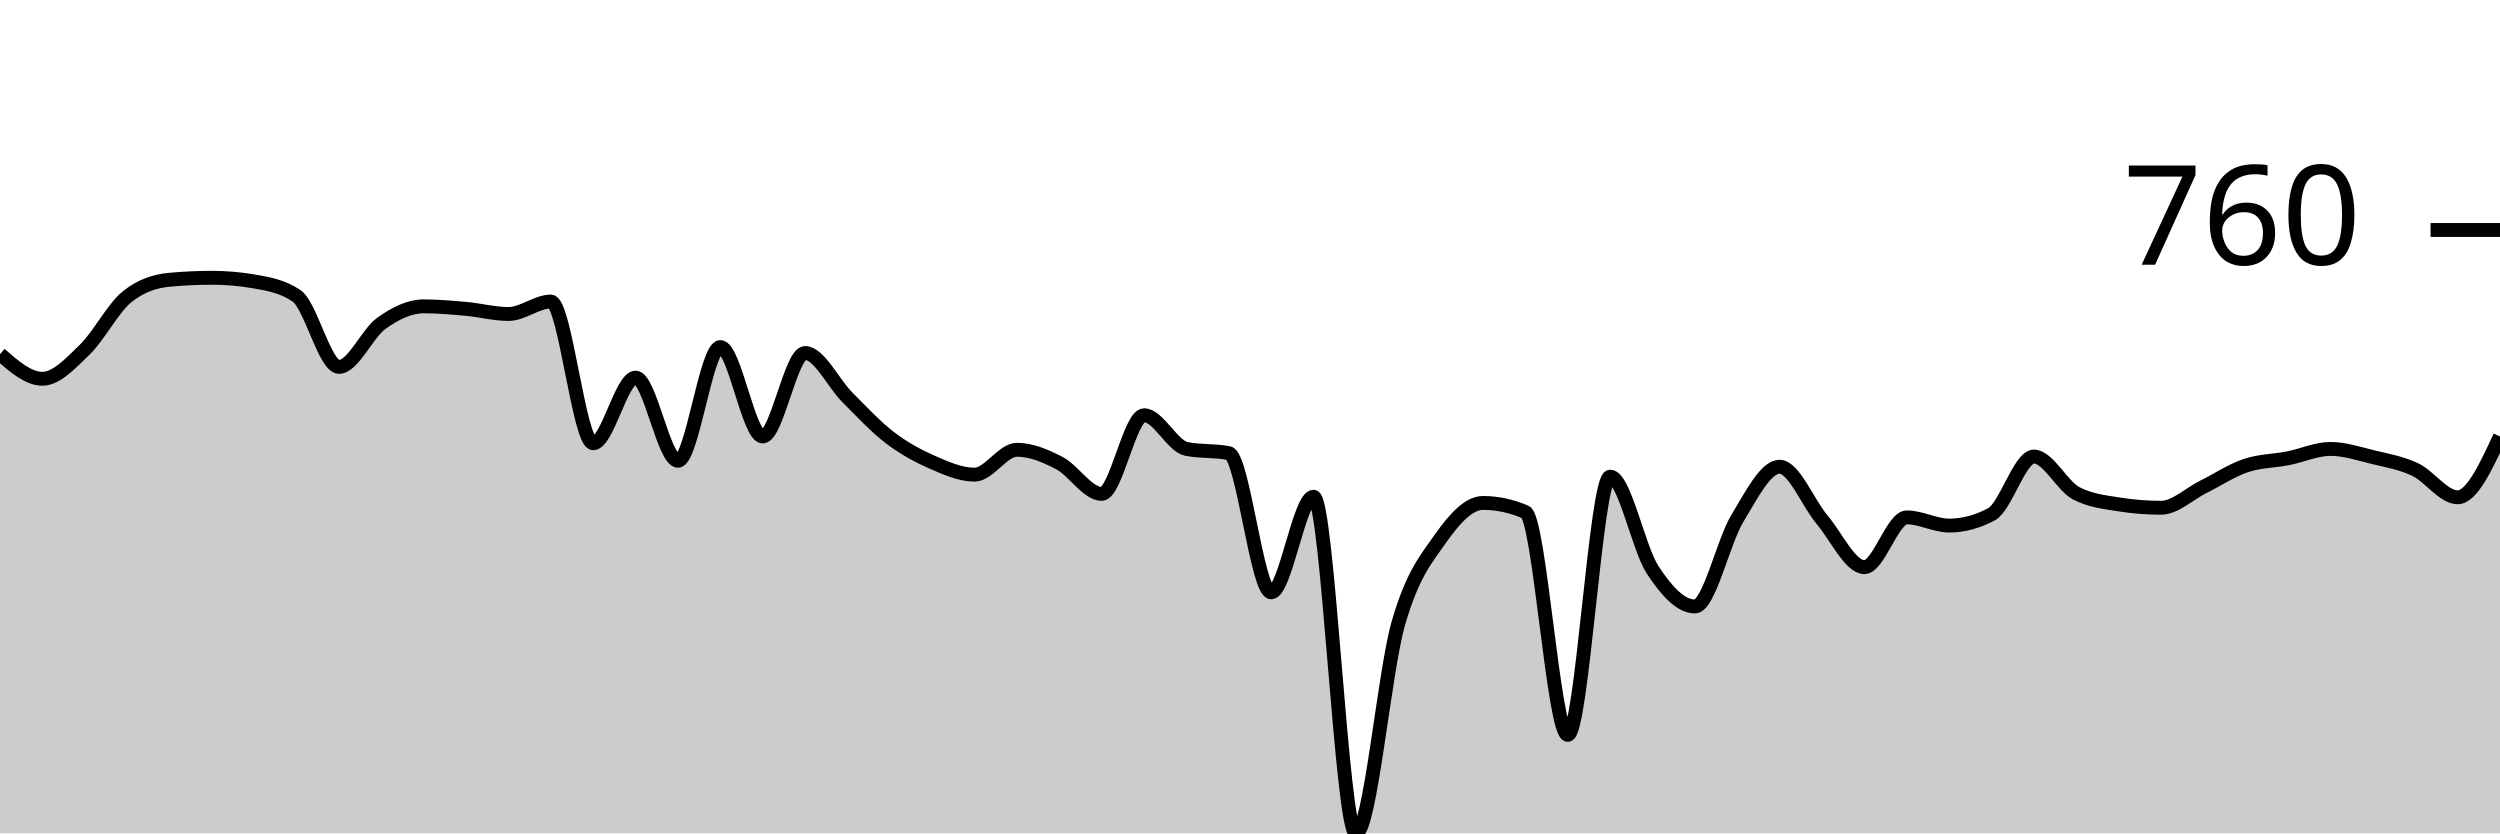
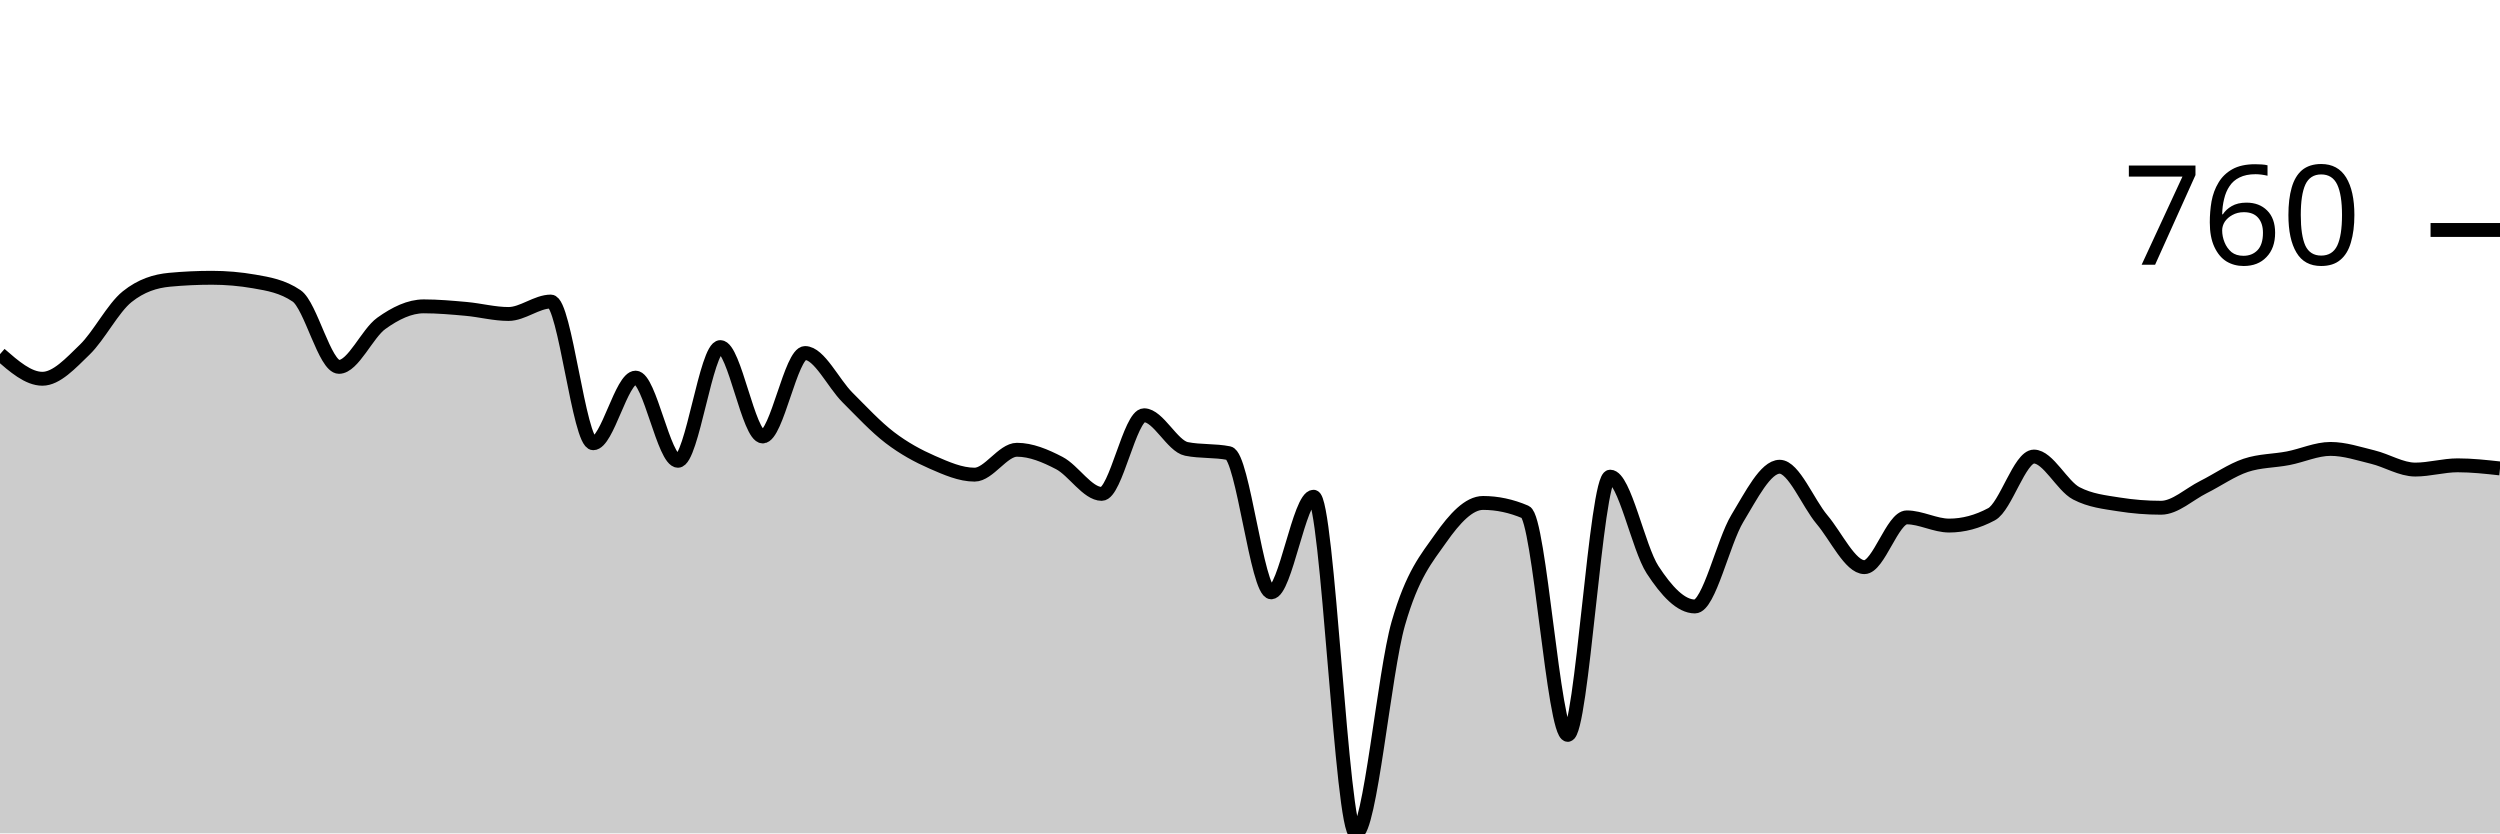
<svg xmlns="http://www.w3.org/2000/svg" viewBox="0 0 180 60">
  <g transform="translate(0,20)">
-     <path class="area" fill="rgba(0, 0, 0, 0.2)" d="M0,5.499C1.017,6.385,2.034,7.271,3.051,7.271C4.068,7.271,5.085,6.158,6.102,5.173C7.119,4.189,8.136,2.179,9.153,1.365C10.169,0.55,11.186,0.238,12.203,0.143C13.22,0.048,14.237,0,15.254,0C16.271,0,17.288,0.088,18.305,0.265C19.322,0.441,20.339,0.611,21.356,1.303C22.373,1.996,23.39,6.415,24.407,6.415C25.424,6.415,26.441,4.005,27.458,3.279C28.475,2.553,29.492,2.057,30.508,2.057C31.525,2.057,32.542,2.149,33.559,2.24C34.576,2.332,35.593,2.607,36.61,2.607C37.627,2.607,38.644,1.711,39.661,1.711C40.678,1.711,41.695,11.914,42.712,11.914C43.729,11.914,44.746,7.189,45.763,7.189C46.78,7.189,47.797,13.177,48.814,13.177C49.831,13.177,50.847,4.99,51.864,4.99C52.881,4.99,53.898,11.426,54.915,11.426C55.932,11.426,56.949,5.418,57.966,5.418C58.983,5.418,60,7.6,61.017,8.615C62.034,9.63,63.051,10.73,64.068,11.507C65.085,12.284,66.102,12.834,67.119,13.279C68.136,13.724,69.153,14.175,70.169,14.175C71.186,14.175,72.203,12.383,73.22,12.383C74.237,12.383,75.254,12.811,76.271,13.34C77.288,13.87,78.305,15.56,79.322,15.56C80.339,15.56,81.356,9.898,82.373,9.898C83.39,9.898,84.407,12.118,85.424,12.322C86.441,12.525,87.458,12.424,88.475,12.627C89.492,12.831,90.508,22.648,91.525,22.648C92.542,22.648,93.559,15.764,94.576,15.764C95.593,15.764,96.61,40,97.627,40C98.644,40,99.661,28.428,100.678,24.888C101.695,21.348,102.712,20.204,103.729,18.758C104.746,17.312,105.763,16.212,106.78,16.212C107.797,16.212,108.814,16.429,109.831,16.864C110.847,17.298,111.864,32.912,112.881,32.912C113.898,32.912,114.915,14.318,115.932,14.318C116.949,14.318,117.966,19.46,118.983,21.018C120,22.576,121.017,23.666,122.034,23.666C123.051,23.666,124.068,19.009,125.085,17.332C126.102,15.655,127.119,13.605,128.136,13.605C129.153,13.605,130.169,16.208,131.186,17.413C132.203,18.618,133.22,20.835,134.237,20.835C135.254,20.835,136.271,17.251,137.288,17.251C138.305,17.251,139.322,17.841,140.339,17.841C141.356,17.841,142.373,17.57,143.39,17.026C144.407,16.483,145.424,12.872,146.441,12.872C147.458,12.872,148.475,14.99,149.492,15.519C150.508,16.049,151.525,16.151,152.542,16.314C153.559,16.477,154.576,16.558,155.593,16.558C156.61,16.558,157.627,15.557,158.644,15.051C159.661,14.545,160.678,13.866,161.695,13.523C162.712,13.181,163.729,13.194,164.746,12.994C165.763,12.794,166.78,12.322,167.797,12.322C168.814,12.322,169.831,12.665,170.847,12.912C171.864,13.16,172.881,13.327,173.898,13.809C174.915,14.291,175.932,15.804,176.949,15.804C177.966,15.804,178.983,13.615,180,11.426L180,40C178.983,40,177.966,40,176.949,40C175.932,40,174.915,40,173.898,40C172.881,40,171.864,40,170.847,40C169.831,40,168.814,40,167.797,40C166.78,40,165.763,40,164.746,40C163.729,40,162.712,40,161.695,40C160.678,40,159.661,40,158.644,40C157.627,40,156.61,40,155.593,40C154.576,40,153.559,40,152.542,40C151.525,40,150.508,40,149.492,40C148.475,40,147.458,40,146.441,40C145.424,40,144.407,40,143.39,40C142.373,40,141.356,40,140.339,40C139.322,40,138.305,40,137.288,40C136.271,40,135.254,40,134.237,40C133.22,40,132.203,40,131.186,40C130.169,40,129.153,40,128.136,40C127.119,40,126.102,40,125.085,40C124.068,40,123.051,40,122.034,40C121.017,40,120,40,118.983,40C117.966,40,116.949,40,115.932,40C114.915,40,113.898,40,112.881,40C111.864,40,110.847,40,109.831,40C108.814,40,107.797,40,106.78,40C105.763,40,104.746,40,103.729,40C102.712,40,101.695,40,100.678,40C99.661,40,98.644,40,97.627,40C96.61,40,95.593,40,94.576,40C93.559,40,92.542,40,91.525,40C90.508,40,89.492,40,88.475,40C87.458,40,86.441,40,85.424,40C84.407,40,83.39,40,82.373,40C81.356,40,80.339,40,79.322,40C78.305,40,77.288,40,76.271,40C75.254,40,74.237,40,73.22,40C72.203,40,71.186,40,70.169,40C69.153,40,68.136,40,67.119,40C66.102,40,65.085,40,64.068,40C63.051,40,62.034,40,61.017,40C60,40,58.983,40,57.966,40C56.949,40,55.932,40,54.915,40C53.898,40,52.881,40,51.864,40C50.847,40,49.831,40,48.814,40C47.797,40,46.78,40,45.763,40C44.746,40,43.729,40,42.712,40C41.695,40,40.678,40,39.661,40C38.644,40,37.627,40,36.61,40C35.593,40,34.576,40,33.559,40C32.542,40,31.525,40,30.508,40C29.492,40,28.475,40,27.458,40C26.441,40,25.424,40,24.407,40C23.39,40,22.373,40,21.356,40C20.339,40,19.322,40,18.305,40C17.288,40,16.271,40,15.254,40C14.237,40,13.22,40,12.203,40C11.186,40,10.169,40,9.153,40C8.136,40,7.119,40,6.102,40C5.085,40,4.068,40,3.051,40C2.034,40,1.017,40,0,40Z" />
-     <path class="line" stroke="black" fill="none" d="M0,5.499C1.017,6.385,2.034,7.271,3.051,7.271C4.068,7.271,5.085,6.158,6.102,5.173C7.119,4.189,8.136,2.179,9.153,1.365C10.169,0.55,11.186,0.238,12.203,0.143C13.22,0.048,14.237,0,15.254,0C16.271,0,17.288,0.088,18.305,0.265C19.322,0.441,20.339,0.611,21.356,1.303C22.373,1.996,23.39,6.415,24.407,6.415C25.424,6.415,26.441,4.005,27.458,3.279C28.475,2.553,29.492,2.057,30.508,2.057C31.525,2.057,32.542,2.149,33.559,2.24C34.576,2.332,35.593,2.607,36.61,2.607C37.627,2.607,38.644,1.711,39.661,1.711C40.678,1.711,41.695,11.914,42.712,11.914C43.729,11.914,44.746,7.189,45.763,7.189C46.78,7.189,47.797,13.177,48.814,13.177C49.831,13.177,50.847,4.99,51.864,4.99C52.881,4.99,53.898,11.426,54.915,11.426C55.932,11.426,56.949,5.418,57.966,5.418C58.983,5.418,60,7.6,61.017,8.615C62.034,9.63,63.051,10.73,64.068,11.507C65.085,12.284,66.102,12.834,67.119,13.279C68.136,13.724,69.153,14.175,70.169,14.175C71.186,14.175,72.203,12.383,73.22,12.383C74.237,12.383,75.254,12.811,76.271,13.34C77.288,13.87,78.305,15.56,79.322,15.56C80.339,15.56,81.356,9.898,82.373,9.898C83.39,9.898,84.407,12.118,85.424,12.322C86.441,12.525,87.458,12.424,88.475,12.627C89.492,12.831,90.508,22.648,91.525,22.648C92.542,22.648,93.559,15.764,94.576,15.764C95.593,15.764,96.61,40,97.627,40C98.644,40,99.661,28.428,100.678,24.888C101.695,21.348,102.712,20.204,103.729,18.758C104.746,17.312,105.763,16.212,106.78,16.212C107.797,16.212,108.814,16.429,109.831,16.864C110.847,17.298,111.864,32.912,112.881,32.912C113.898,32.912,114.915,14.318,115.932,14.318C116.949,14.318,117.966,19.46,118.983,21.018C120,22.576,121.017,23.666,122.034,23.666C123.051,23.666,124.068,19.009,125.085,17.332C126.102,15.655,127.119,13.605,128.136,13.605C129.153,13.605,130.169,16.208,131.186,17.413C132.203,18.618,133.22,20.835,134.237,20.835C135.254,20.835,136.271,17.251,137.288,17.251C138.305,17.251,139.322,17.841,140.339,17.841C141.356,17.841,142.373,17.57,143.39,17.026C144.407,16.483,145.424,12.872,146.441,12.872C147.458,12.872,148.475,14.99,149.492,15.519C150.508,16.049,151.525,16.151,152.542,16.314C153.559,16.477,154.576,16.558,155.593,16.558C156.61,16.558,157.627,15.557,158.644,15.051C159.661,14.545,160.678,13.866,161.695,13.523C162.712,13.181,163.729,13.194,164.746,12.994C165.763,12.794,166.78,12.322,167.797,12.322C168.814,12.322,169.831,12.665,170.847,12.912C171.864,13.16,172.881,13.327,173.898,13.809C174.915,14.291,175.932,15.804,176.949,15.804C177.966,15.804,178.983,13.615,180,11.426" />
+     <path class="area" fill="rgba(0, 0, 0, 0.2)" d="M0,5.499C1.017,6.385,2.034,7.271,3.051,7.271C4.068,7.271,5.085,6.158,6.102,5.173C7.119,4.189,8.136,2.179,9.153,1.365C10.169,0.55,11.186,0.238,12.203,0.143C13.22,0.048,14.237,0,15.254,0C16.271,0,17.288,0.088,18.305,0.265C19.322,0.441,20.339,0.611,21.356,1.303C22.373,1.996,23.39,6.415,24.407,6.415C25.424,6.415,26.441,4.005,27.458,3.279C28.475,2.553,29.492,2.057,30.508,2.057C31.525,2.057,32.542,2.149,33.559,2.24C34.576,2.332,35.593,2.607,36.61,2.607C37.627,2.607,38.644,1.711,39.661,1.711C40.678,1.711,41.695,11.914,42.712,11.914C43.729,11.914,44.746,7.189,45.763,7.189C46.78,7.189,47.797,13.177,48.814,13.177C49.831,13.177,50.847,4.99,51.864,4.99C52.881,4.99,53.898,11.426,54.915,11.426C55.932,11.426,56.949,5.418,57.966,5.418C58.983,5.418,60,7.6,61.017,8.615C62.034,9.63,63.051,10.73,64.068,11.507C65.085,12.284,66.102,12.834,67.119,13.279C68.136,13.724,69.153,14.175,70.169,14.175C71.186,14.175,72.203,12.383,73.22,12.383C74.237,12.383,75.254,12.811,76.271,13.34C77.288,13.87,78.305,15.56,79.322,15.56C80.339,15.56,81.356,9.898,82.373,9.898C83.39,9.898,84.407,12.118,85.424,12.322C86.441,12.525,87.458,12.424,88.475,12.627C89.492,12.831,90.508,22.648,91.525,22.648C92.542,22.648,93.559,15.764,94.576,15.764C95.593,15.764,96.61,40,97.627,40C98.644,40,99.661,28.428,100.678,24.888C101.695,21.348,102.712,20.204,103.729,18.758C104.746,17.312,105.763,16.212,106.78,16.212C107.797,16.212,108.814,16.429,109.831,16.864C110.847,17.298,111.864,32.912,112.881,32.912C113.898,32.912,114.915,14.318,115.932,14.318C116.949,14.318,117.966,19.46,118.983,21.018C120,22.576,121.017,23.666,122.034,23.666C123.051,23.666,124.068,19.009,125.085,17.332C126.102,15.655,127.119,13.605,128.136,13.605C129.153,13.605,130.169,16.208,131.186,17.413C132.203,18.618,133.22,20.835,134.237,20.835C135.254,20.835,136.271,17.251,137.288,17.251C138.305,17.251,139.322,17.841,140.339,17.841C141.356,17.841,142.373,17.57,143.39,17.026C144.407,16.483,145.424,12.872,146.441,12.872C147.458,12.872,148.475,14.99,149.492,15.519C150.508,16.049,151.525,16.151,152.542,16.314C153.559,16.477,154.576,16.558,155.593,16.558C156.61,16.558,157.627,15.58,158.644,15.071C159.661,14.562,160.678,13.842,161.695,13.503C162.712,13.164,163.729,13.191,164.746,12.994C165.763,12.797,166.78,12.322,167.797,12.322C168.814,12.322,169.831,12.665,170.847,12.912C171.864,13.16,172.881,13.809,173.898,13.809C174.915,13.809,175.932,13.503,176.949,13.503C177.966,13.503,178.983,13.615,180,13.727L180,40C178.983,40,177.966,40,176.949,40C175.932,40,174.915,40,173.898,40C172.881,40,171.864,40,170.847,40C169.831,40,168.814,40,167.797,40C166.78,40,165.763,40,164.746,40C163.729,40,162.712,40,161.695,40C160.678,40,159.661,40,158.644,40C157.627,40,156.61,40,155.593,40C154.576,40,153.559,40,152.542,40C151.525,40,150.508,40,149.492,40C148.475,40,147.458,40,146.441,40C145.424,40,144.407,40,143.39,40C142.373,40,141.356,40,140.339,40C139.322,40,138.305,40,137.288,40C136.271,40,135.254,40,134.237,40C133.22,40,132.203,40,131.186,40C130.169,40,129.153,40,128.136,40C127.119,40,126.102,40,125.085,40C124.068,40,123.051,40,122.034,40C121.017,40,120,40,118.983,40C117.966,40,116.949,40,115.932,40C114.915,40,113.898,40,112.881,40C111.864,40,110.847,40,109.831,40C108.814,40,107.797,40,106.78,40C105.763,40,104.746,40,103.729,40C102.712,40,101.695,40,100.678,40C99.661,40,98.644,40,97.627,40C96.61,40,95.593,40,94.576,40C93.559,40,92.542,40,91.525,40C90.508,40,89.492,40,88.475,40C87.458,40,86.441,40,85.424,40C84.407,40,83.39,40,82.373,40C81.356,40,80.339,40,79.322,40C78.305,40,77.288,40,76.271,40C75.254,40,74.237,40,73.22,40C72.203,40,71.186,40,70.169,40C69.153,40,68.136,40,67.119,40C66.102,40,65.085,40,64.068,40C63.051,40,62.034,40,61.017,40C60,40,58.983,40,57.966,40C56.949,40,55.932,40,54.915,40C53.898,40,52.881,40,51.864,40C50.847,40,49.831,40,48.814,40C47.797,40,46.78,40,45.763,40C44.746,40,43.729,40,42.712,40C41.695,40,40.678,40,39.661,40C38.644,40,37.627,40,36.61,40C35.593,40,34.576,40,33.559,40C32.542,40,31.525,40,30.508,40C29.492,40,28.475,40,27.458,40C26.441,40,25.424,40,24.407,40C23.39,40,22.373,40,21.356,40C20.339,40,19.322,40,18.305,40C17.288,40,16.271,40,15.254,40C14.237,40,13.22,40,12.203,40C11.186,40,10.169,40,9.153,40C8.136,40,7.119,40,6.102,40C5.085,40,4.068,40,3.051,40C2.034,40,1.017,40,0,40Z" />
+     <path class="line" stroke="black" fill="none" d="M0,5.499C1.017,6.385,2.034,7.271,3.051,7.271C4.068,7.271,5.085,6.158,6.102,5.173C7.119,4.189,8.136,2.179,9.153,1.365C10.169,0.55,11.186,0.238,12.203,0.143C13.22,0.048,14.237,0,15.254,0C16.271,0,17.288,0.088,18.305,0.265C19.322,0.441,20.339,0.611,21.356,1.303C22.373,1.996,23.39,6.415,24.407,6.415C25.424,6.415,26.441,4.005,27.458,3.279C28.475,2.553,29.492,2.057,30.508,2.057C31.525,2.057,32.542,2.149,33.559,2.24C34.576,2.332,35.593,2.607,36.61,2.607C37.627,2.607,38.644,1.711,39.661,1.711C40.678,1.711,41.695,11.914,42.712,11.914C43.729,11.914,44.746,7.189,45.763,7.189C46.78,7.189,47.797,13.177,48.814,13.177C49.831,13.177,50.847,4.99,51.864,4.99C52.881,4.99,53.898,11.426,54.915,11.426C55.932,11.426,56.949,5.418,57.966,5.418C58.983,5.418,60,7.6,61.017,8.615C62.034,9.63,63.051,10.73,64.068,11.507C65.085,12.284,66.102,12.834,67.119,13.279C68.136,13.724,69.153,14.175,70.169,14.175C71.186,14.175,72.203,12.383,73.22,12.383C74.237,12.383,75.254,12.811,76.271,13.34C77.288,13.87,78.305,15.56,79.322,15.56C80.339,15.56,81.356,9.898,82.373,9.898C83.39,9.898,84.407,12.118,85.424,12.322C86.441,12.525,87.458,12.424,88.475,12.627C89.492,12.831,90.508,22.648,91.525,22.648C92.542,22.648,93.559,15.764,94.576,15.764C95.593,15.764,96.61,40,97.627,40C98.644,40,99.661,28.428,100.678,24.888C101.695,21.348,102.712,20.204,103.729,18.758C104.746,17.312,105.763,16.212,106.78,16.212C107.797,16.212,108.814,16.429,109.831,16.864C110.847,17.298,111.864,32.912,112.881,32.912C113.898,32.912,114.915,14.318,115.932,14.318C116.949,14.318,117.966,19.46,118.983,21.018C120,22.576,121.017,23.666,122.034,23.666C123.051,23.666,124.068,19.009,125.085,17.332C126.102,15.655,127.119,13.605,128.136,13.605C129.153,13.605,130.169,16.208,131.186,17.413C132.203,18.618,133.22,20.835,134.237,20.835C135.254,20.835,136.271,17.251,137.288,17.251C138.305,17.251,139.322,17.841,140.339,17.841C141.356,17.841,142.373,17.57,143.39,17.026C144.407,16.483,145.424,12.872,146.441,12.872C147.458,12.872,148.475,14.99,149.492,15.519C150.508,16.049,151.525,16.151,152.542,16.314C153.559,16.477,154.576,16.558,155.593,16.558C156.61,16.558,157.627,15.58,158.644,15.071C159.661,14.562,160.678,13.842,161.695,13.503C162.712,13.164,163.729,13.191,164.746,12.994C165.763,12.797,166.78,12.322,167.797,12.322C168.814,12.322,169.831,12.665,170.847,12.912C171.864,13.16,172.881,13.809,173.898,13.809C174.915,13.809,175.932,13.503,176.949,13.503C177.966,13.503,178.983,13.615,180,13.727" />
    <path class="axis-ceiling" stroke-width="1" stroke="black" fill="none" d="M175,-3.442L180,-3.442" />
    <text class="axis-ceiling-label" font-family="sans-serif" text-anchor="end" font-size="10px" x="170" y="-0.942">760</text>
  </g>
</svg>
